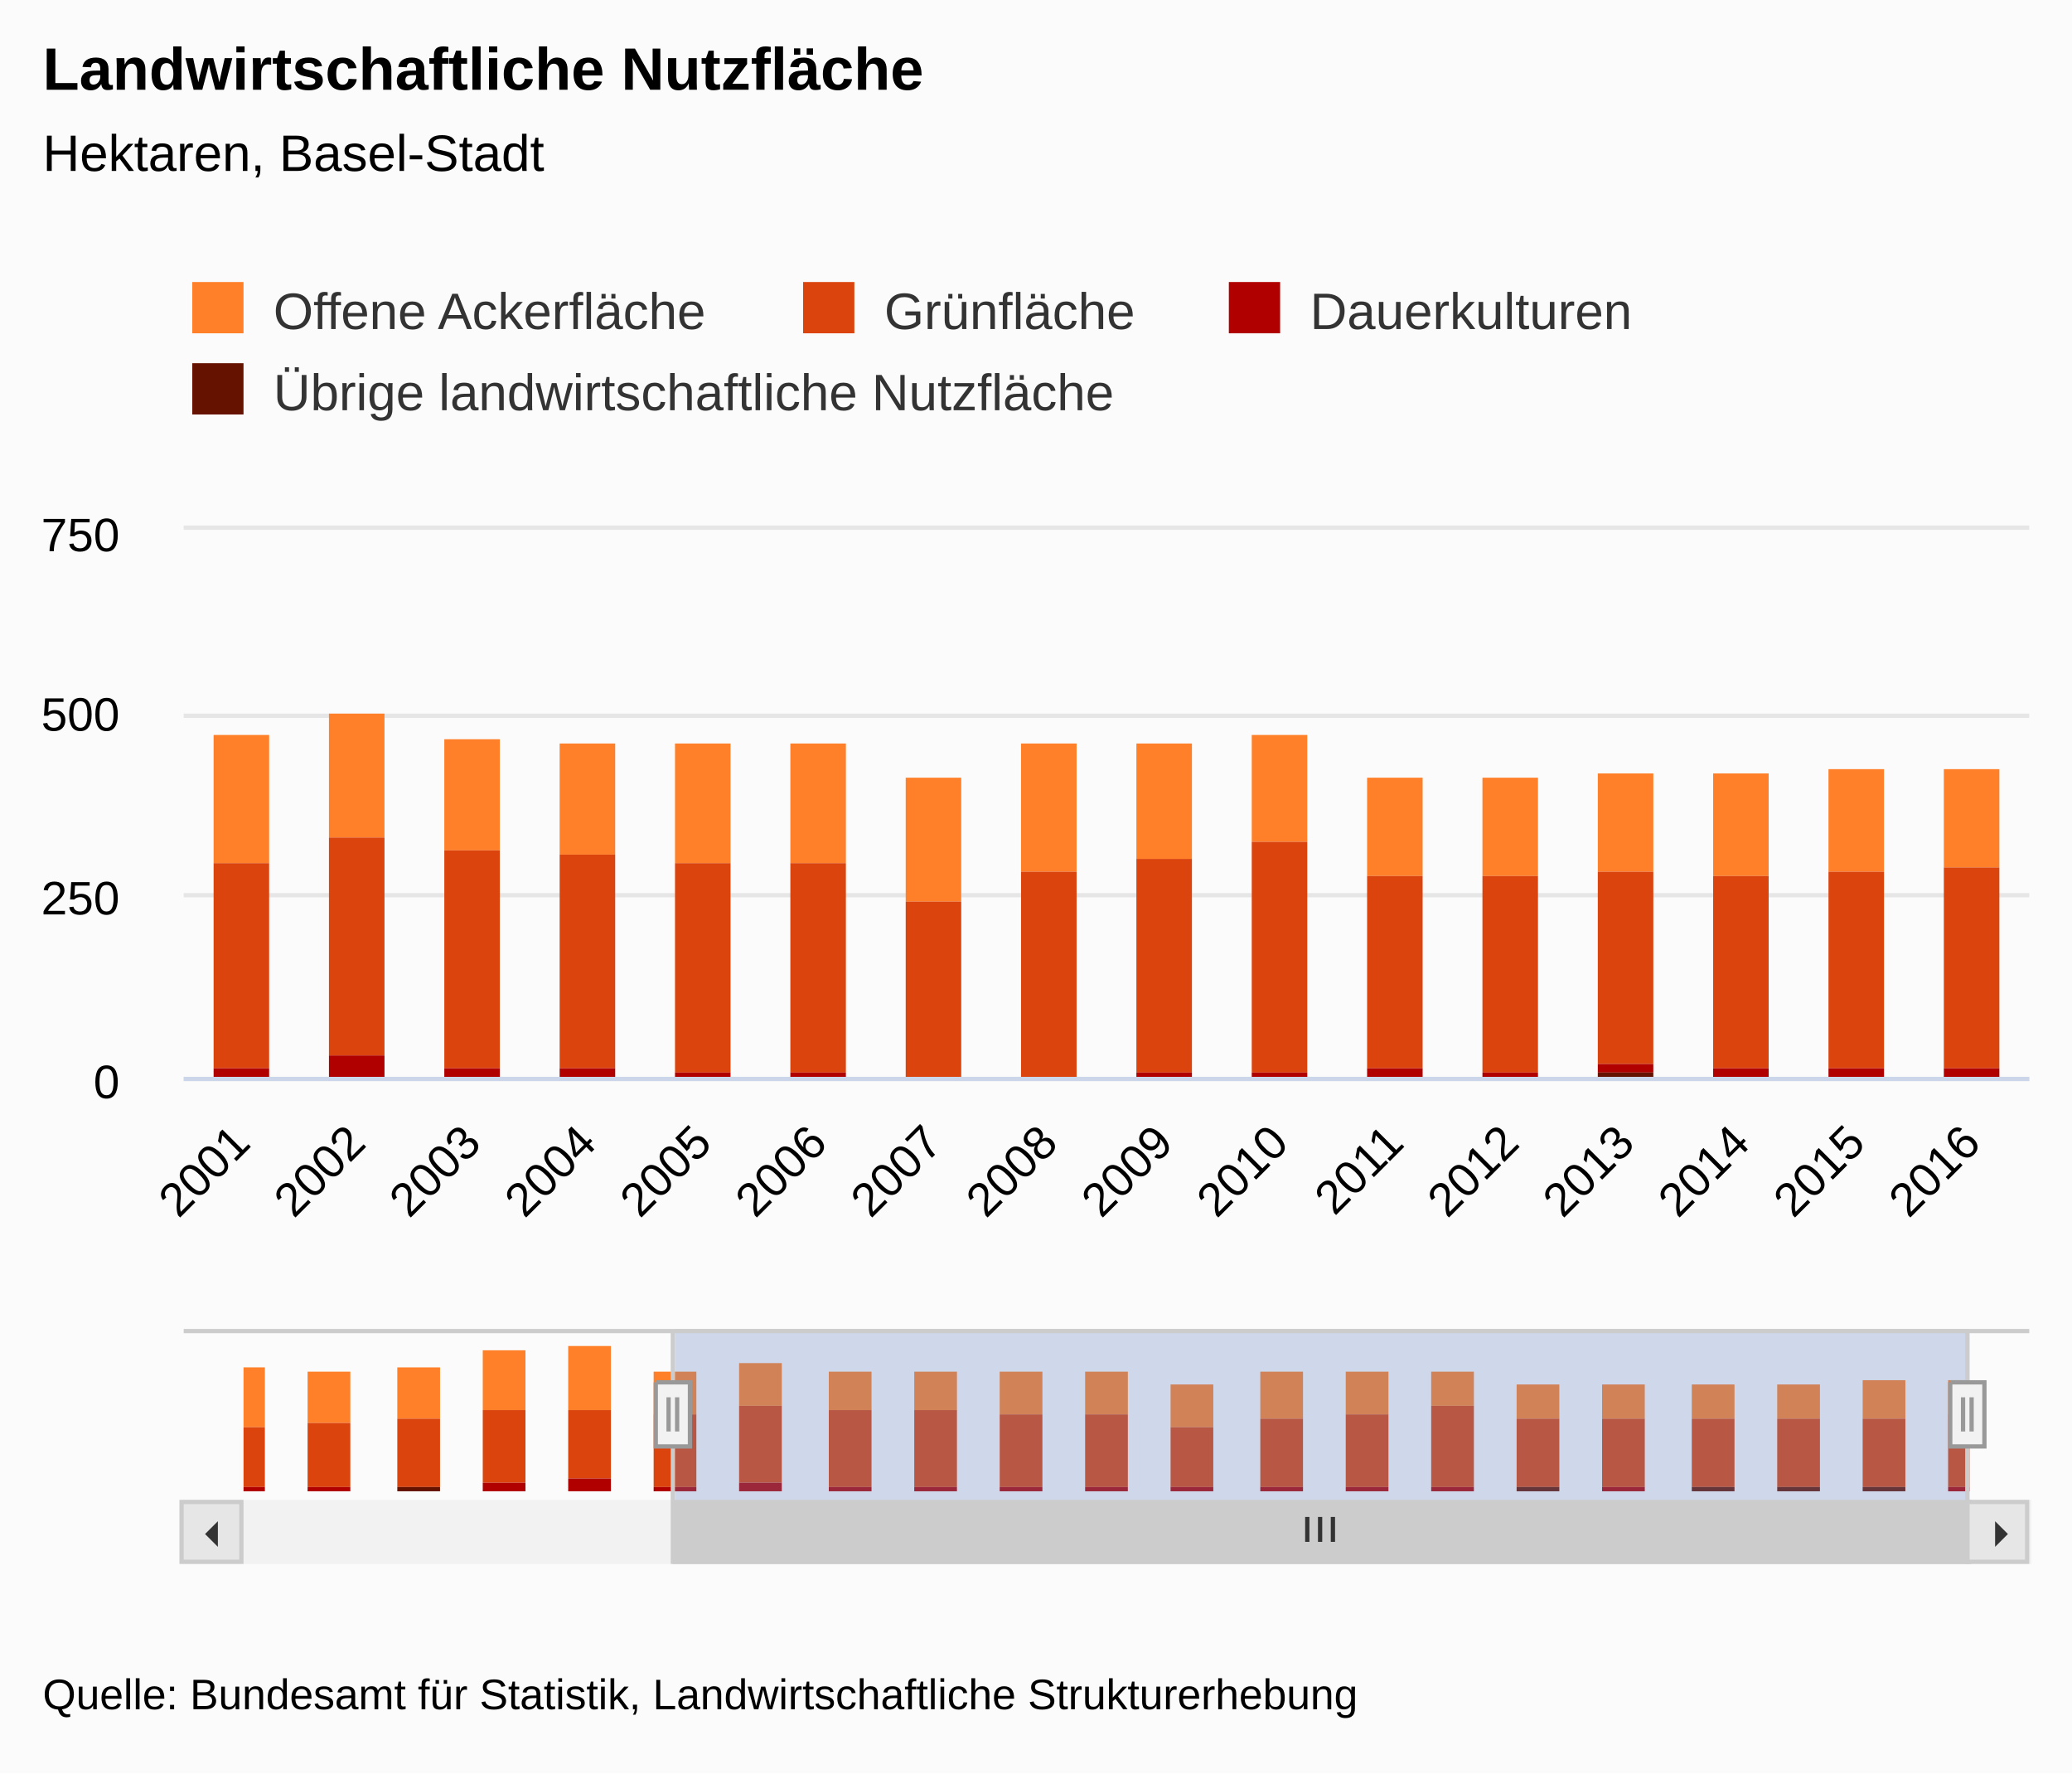
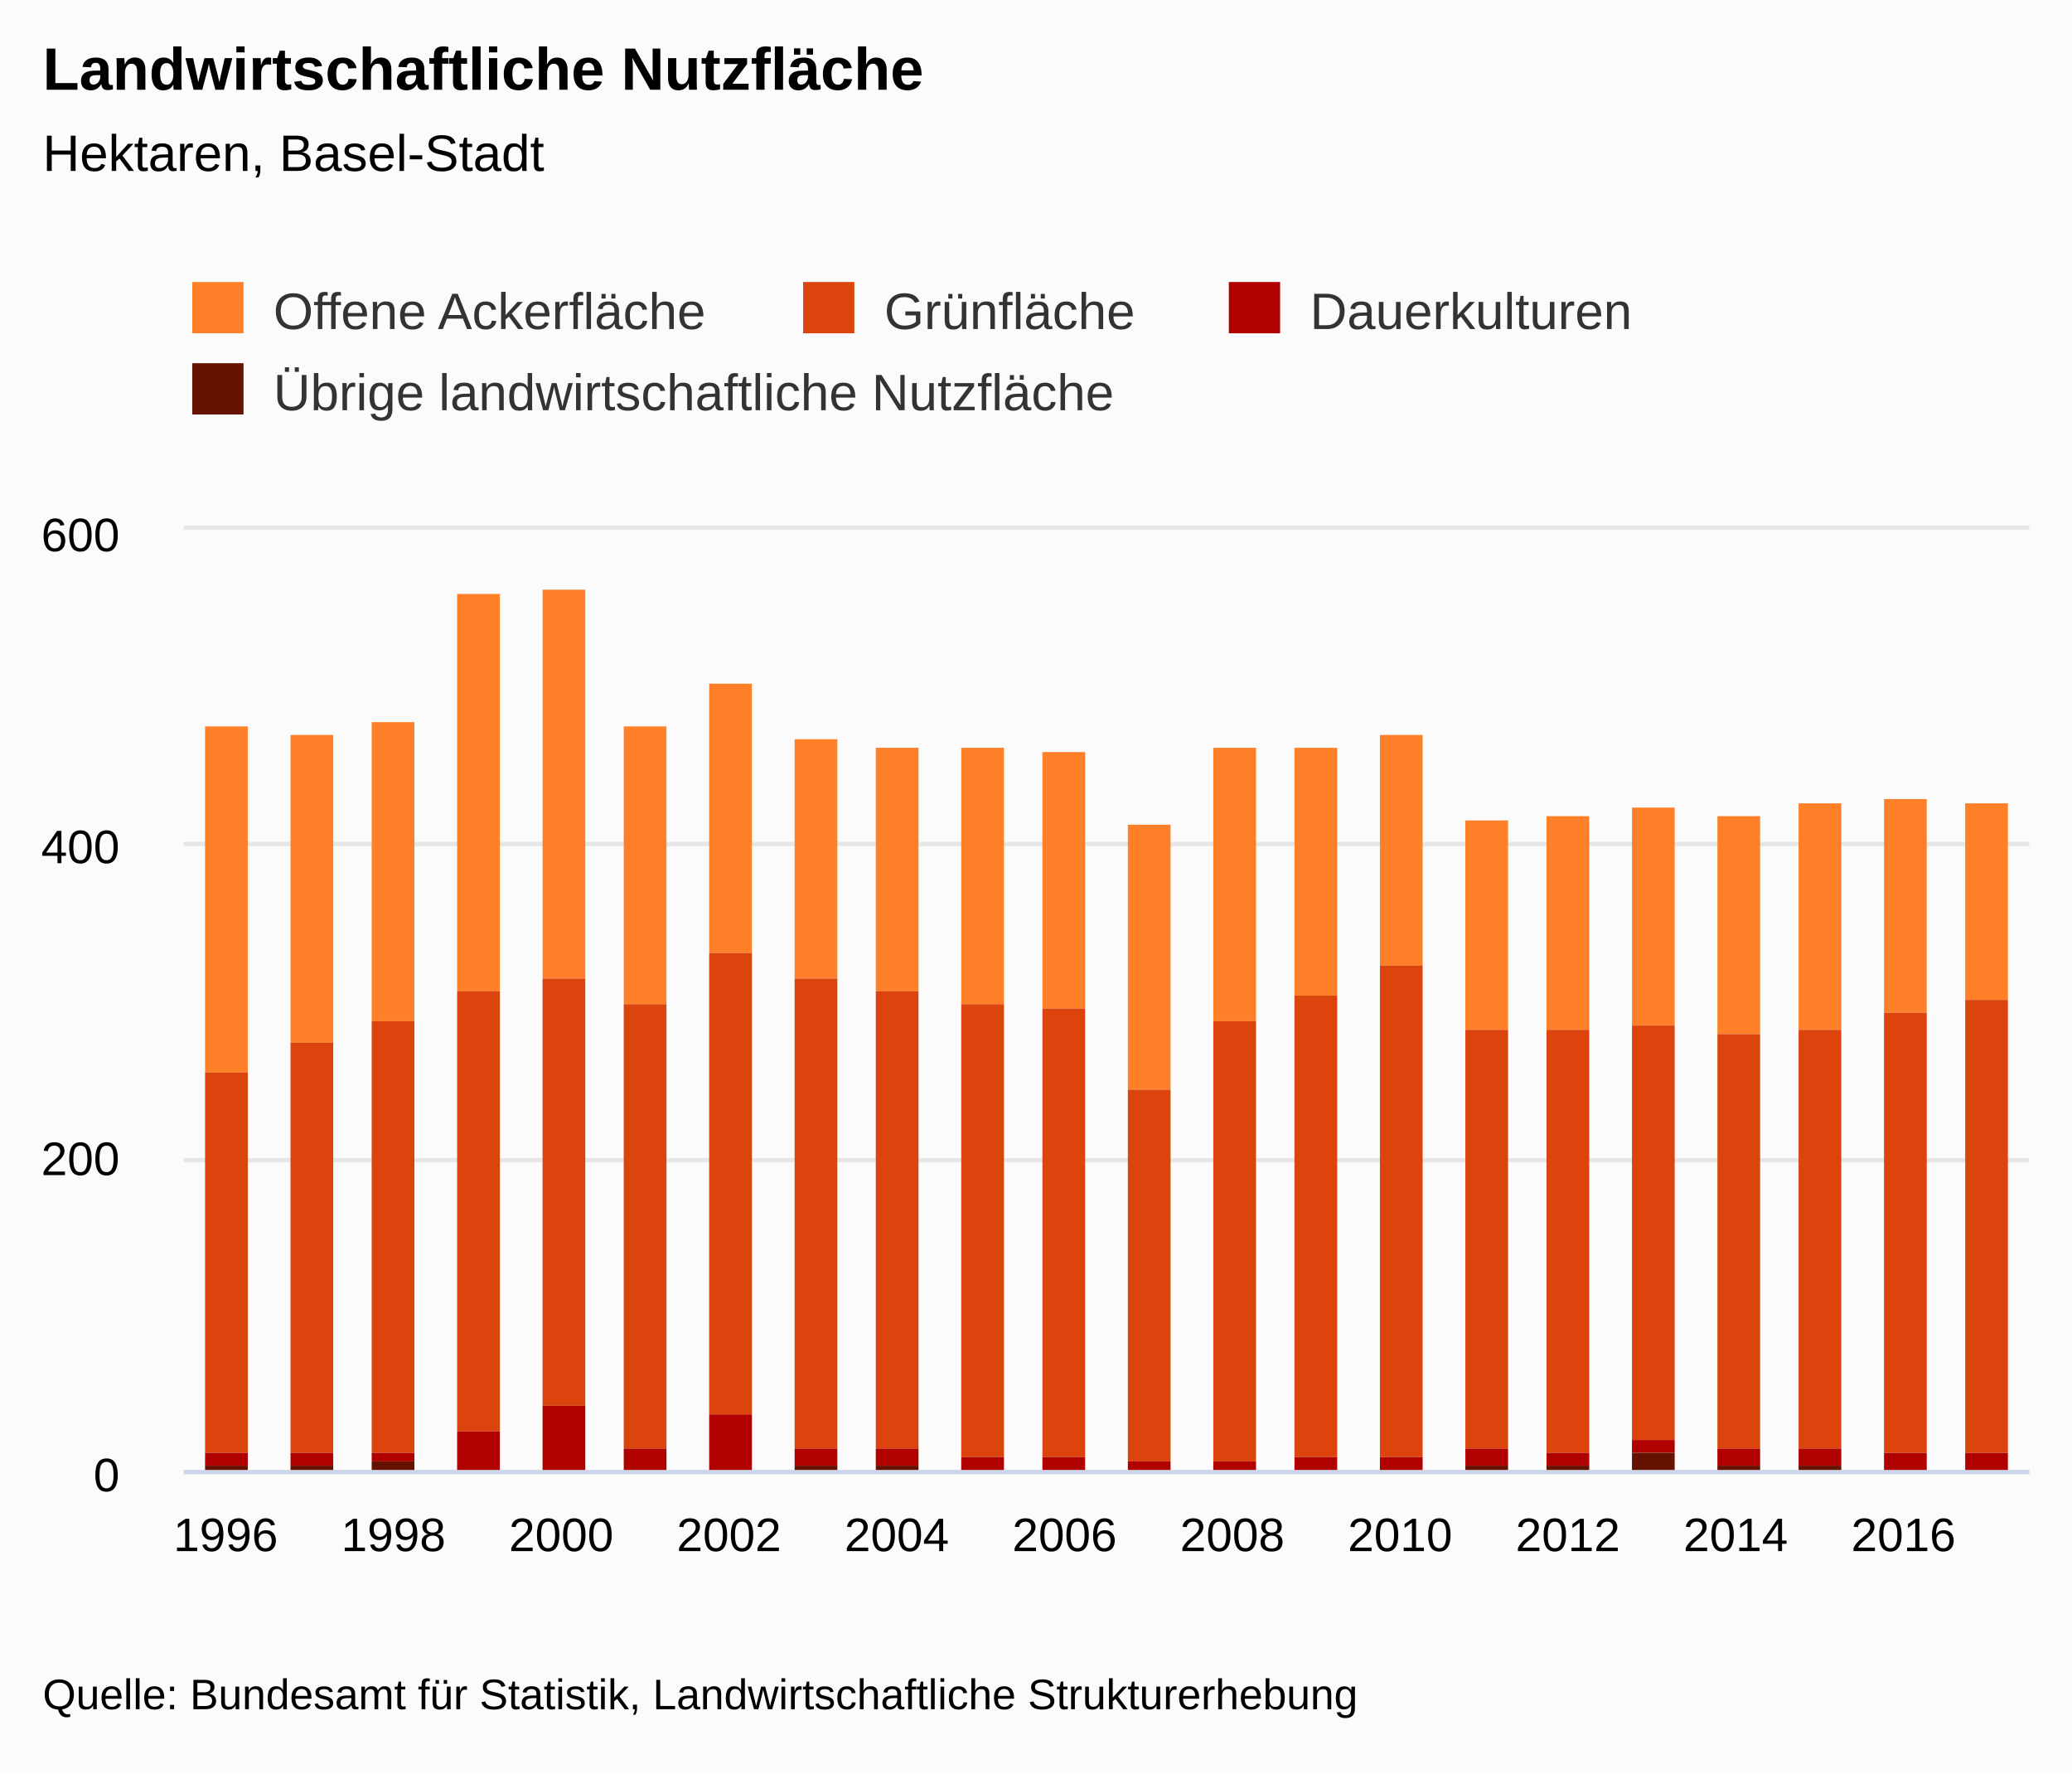
<svg xmlns="http://www.w3.org/2000/svg" version="1.1" class="highcharts-root" style="font-family:&quot;Lucida Grande&quot;, &quot;Lucida Sans Unicode&quot;, Arial, Helvetica, sans-serif;font-size:12px;" viewBox="0 0 485 415">
  <defs>
-     <clipPath id="highcharts-36ginld-10">
-       <rect x="0" y="0" width="432" height="128" fill="none" />
+     <clipPath id="highcharts-g1fk62i-7">
+       <rect x="0" y="0" width="432" height="220" fill="none" />
    </clipPath>
-     <clipPath id="highcharts-36ginld-11">
-       <rect x="0" y="0" width="432" height="128" fill="none" />
-     </clipPath>
-     <clipPath id="highcharts-36ginld-12">
-       <rect x="0" y="0" width="404" height="40" fill="none" />
+     <clipPath id="highcharts-g1fk62i-8">
+       <rect x="0" y="0" width="432" height="220" fill="none" />
    </clipPath>
  </defs>
  <rect fill="#fbfbfb" class="highcharts-background" x="0" y="0" width="485" height="415" rx="0" ry="0" />
-   <rect fill="none" class="highcharts-plot-background" x="43" y="124" width="432" height="128" />
+   <rect fill="none" class="highcharts-plot-background" x="43" y="124" width="432" height="220" />
  <g class="highcharts-label" style="cursor:pointer;" transform="translate(10,451)">
    <text x="0" data-z-index="1" y="0">
      <tspan>&gt; Indikator-Details</tspan>
    </text>
  </g>
  <g class="highcharts-label" style="cursor:pointer;" transform="translate(10,451)">
    <text x="0" data-z-index="1" y="0">
      <tspan>&gt; Indikator-Details</tspan>
    </text>
  </g>
  <g class="highcharts-pane-group" data-z-index="0" />
  <g class="highcharts-grid highcharts-xaxis-grid " data-z-index="1">
-     <path fill="none" data-z-index="1" class="highcharts-grid-line" d="M 69.5 124 L 69.5 252" opacity="1" />
-     <path fill="none" data-z-index="1" class="highcharts-grid-line" d="M 96.5 124 L 96.5 252" opacity="1" />
-     <path fill="none" data-z-index="1" class="highcharts-grid-line" d="M 123.5 124 L 123.5 252" opacity="1" />
-     <path fill="none" data-z-index="1" class="highcharts-grid-line" d="M 150.5 124 L 150.5 252" opacity="1" />
-     <path fill="none" data-z-index="1" class="highcharts-grid-line" d="M 177.5 124 L 177.5 252" opacity="1" />
-     <path fill="none" data-z-index="1" class="highcharts-grid-line" d="M 204.5 124 L 204.5 252" opacity="1" />
-     <path fill="none" data-z-index="1" class="highcharts-grid-line" d="M 231.5 124 L 231.5 252" opacity="1" />
-     <path fill="none" data-z-index="1" class="highcharts-grid-line" d="M 258.5 124 L 258.5 252" opacity="1" />
-     <path fill="none" data-z-index="1" class="highcharts-grid-line" d="M 285.5 124 L 285.5 252" opacity="1" />
-     <path fill="none" data-z-index="1" class="highcharts-grid-line" d="M 312.5 124 L 312.5 252" opacity="1" />
-     <path fill="none" data-z-index="1" class="highcharts-grid-line" d="M 339.5 124 L 339.5 252" opacity="1" />
-     <path fill="none" data-z-index="1" class="highcharts-grid-line" d="M 366.5 124 L 366.5 252" opacity="1" />
-     <path fill="none" data-z-index="1" class="highcharts-grid-line" d="M 393.5 124 L 393.5 252" opacity="1" />
-     <path fill="none" data-z-index="1" class="highcharts-grid-line" d="M 420.5 124 L 420.5 252" opacity="1" />
-     <path fill="none" data-z-index="1" class="highcharts-grid-line" d="M 447.5 124 L 447.5 252" opacity="1" />
-     <path fill="none" data-z-index="1" class="highcharts-grid-line" d="M 474.5 124 L 474.5 252" opacity="1" />
-   </g>
-   <g class="highcharts-grid highcharts-xaxis-grid highcharts-navigator-xaxis" data-z-index="1">
-     <path fill="none" data-z-index="1" class="highcharts-grid-line" d="M 56.5 311 L 56.5 351" opacity="1" />
-     <path fill="none" data-z-index="1" class="highcharts-grid-line" d="M 258.5 311 L 258.5 351" opacity="1" />
-     <path fill="none" data-z-index="1" class="highcharts-grid-line" d="M 460.5 311 L 460.5 351" opacity="1" />
+     <path fill="none" data-z-index="1" class="highcharts-grid-line" d="M 52.5 124 L 52.5 344" opacity="1" />
+     <path fill="none" data-z-index="1" class="highcharts-grid-line" d="M 91.5 124 L 91.5 344" opacity="1" />
+     <path fill="none" data-z-index="1" class="highcharts-grid-line" d="M 130.5 124 L 130.5 344" opacity="1" />
+     <path fill="none" data-z-index="1" class="highcharts-grid-line" d="M 170.5 124 L 170.5 344" opacity="1" />
+     <path fill="none" data-z-index="1" class="highcharts-grid-line" d="M 209.5 124 L 209.5 344" opacity="1" />
+     <path fill="none" data-z-index="1" class="highcharts-grid-line" d="M 248.5 124 L 248.5 344" opacity="1" />
+     <path fill="none" data-z-index="1" class="highcharts-grid-line" d="M 287.5 124 L 287.5 344" opacity="1" />
+     <path fill="none" data-z-index="1" class="highcharts-grid-line" d="M 327.5 124 L 327.5 344" opacity="1" />
+     <path fill="none" data-z-index="1" class="highcharts-grid-line" d="M 366.5 124 L 366.5 344" opacity="1" />
+     <path fill="none" data-z-index="1" class="highcharts-grid-line" d="M 405.5 124 L 405.5 344" opacity="1" />
+     <path fill="none" data-z-index="1" class="highcharts-grid-line" d="M 445.5 124 L 445.5 344" opacity="1" />
  </g>
  <g class="highcharts-grid highcharts-yaxis-grid " data-z-index="1">
-     <path fill="none" stroke="#e6e6e6" stroke-width="1" data-z-index="1" class="highcharts-grid-line" d="M 43 252.5 L 475 252.5" opacity="1" />
-     <path fill="none" stroke="#e6e6e6" stroke-width="1" data-z-index="1" class="highcharts-grid-line" d="M 43 209.5 L 475 209.5" opacity="1" />
-     <path fill="none" stroke="#e6e6e6" stroke-width="1" data-z-index="1" class="highcharts-grid-line" d="M 43 167.5 L 475 167.5" opacity="1" />
+     <path fill="none" stroke="#e6e6e6" stroke-width="1" data-z-index="1" class="highcharts-grid-line" d="M 43 344.5 L 475 344.5" opacity="1" />
+     <path fill="none" stroke="#e6e6e6" stroke-width="1" data-z-index="1" class="highcharts-grid-line" d="M 43 271.5 L 475 271.5" opacity="1" />
+     <path fill="none" stroke="#e6e6e6" stroke-width="1" data-z-index="1" class="highcharts-grid-line" d="M 43 197.5 L 475 197.5" opacity="1" />
    <path fill="none" stroke="#e6e6e6" stroke-width="1" data-z-index="1" class="highcharts-grid-line" d="M 43 123.5 L 475 123.5" opacity="1" />
  </g>
  <g class="highcharts-grid highcharts-yaxis-grid " data-z-index="1" />
-   <g class="highcharts-grid highcharts-yaxis-grid highcharts-navigator-yaxis" data-z-index="1">
-     <path fill="none" data-z-index="1" class="highcharts-grid-line" d="M 57 348.5 L 461 348.5" opacity="1" />
-     <path fill="none" data-z-index="1" class="highcharts-grid-line" d="M 57 318.5 L 461 318.5" opacity="1" />
-   </g>
-   <rect fill="none" class="highcharts-plot-border" data-z-index="1" x="43" y="124" width="432" height="128" />
+   <rect fill="none" class="highcharts-plot-border" data-z-index="1" x="43" y="124" width="432" height="220" />
  <g class="highcharts-axis highcharts-xaxis " data-z-index="2">
-     <path fill="none" class="highcharts-axis-line" stroke="#ccd6eb" stroke-width="1" data-z-index="7" d="M 43 252.5 L 475 252.5" />
-   </g>
-   <g class="highcharts-axis highcharts-xaxis highcharts-navigator-xaxis" data-z-index="2">
-     <path fill="none" class="highcharts-axis-line" data-z-index="7" d="M 57 351 L 461 351" />
+     <path fill="none" class="highcharts-axis-line" stroke="#ccd6eb" stroke-width="1" data-z-index="7" d="M 43 344.5 L 475 344.5" />
  </g>
  <g class="highcharts-axis highcharts-yaxis " data-z-index="2">
-     <path fill="none" class="highcharts-axis-line" data-z-index="7" d="M 43 124 L 43 252" />
+     <path fill="none" class="highcharts-axis-line" data-z-index="7" d="M 43 124 L 43 344" />
  </g>
  <g class="highcharts-axis highcharts-yaxis " data-z-index="2">
-     <path fill="none" class="highcharts-axis-line" data-z-index="7" d="M 475 124 L 475 252" />
-   </g>
-   <g class="highcharts-axis highcharts-yaxis highcharts-navigator-yaxis" data-z-index="2">
-     <path fill="none" class="highcharts-axis-line" data-z-index="7" d="M 43 311 L 43 351" />
-   </g>
-   <g class="highcharts-scrollbar" data-z-index="3" transform="translate(43,352)">
-     <rect fill="#f2f2f2" class="highcharts-scrollbar-track" x="0" rx="0" ry="0" height="14" width="432" stroke="#f2f2f2" stroke-width="1" y="-0.5" />
-     <g transform="translate(115,-0.5)">
-       <rect fill="#cccccc" class="highcharts-scrollbar-thumb" height="14" width="303" rx="0" ry="0" stroke="#cccccc" stroke-width="1" />
-       <path fill="none" d="M -3 3.5 L -3 9.333 M 0 3.5 L 0 9.333 M 3 3.5 L 3 9.333" class="highcharts-scrollbar-rifles" stroke="#333333" stroke-width="1" transform="translate(151,0)" />
-     </g>
-     <g>
-       <rect fill="#e6e6e6" class="highcharts-scrollbar-button" stroke="#cccccc" stroke-width="1" x="-0.5" y="-0.5" width="14" height="14" rx="0" ry="0" />
-       <path fill="#333333" d="M 8 4 L 8 10 L 5 7" class="highcharts-scrollbar-arrow" />
-     </g>
-     <g transform="translate(418,0)">
-       <rect fill="#e6e6e6" class="highcharts-scrollbar-button" stroke="#cccccc" stroke-width="1" x="-0.5" y="-0.5" width="14" height="14" rx="0" ry="0" />
-       <path fill="#333333" d="M 6 4 L 6 10 L 9 7" class="highcharts-scrollbar-arrow" />
-     </g>
+     <path fill="none" class="highcharts-axis-line" data-z-index="7" d="M 475 124 L 475 344" />
  </g>
  <g class="highcharts-series-group" data-z-index="3">
-     <g data-z-index="0.1" class="highcharts-series highcharts-series-0 highcharts-column-series " transform="translate(43,124) scale(1 1)" clip-path="url(#highcharts-36ginld-11)">
-       <rect x="-128" y="48" width="13" height="37" fill="#FF8028" class="highcharts-point" />
-       <rect x="-101" y="49" width="13" height="33" fill="#FF8028" class="highcharts-point" />
-       <rect x="-74" y="47" width="13" height="32" fill="#FF8028" class="highcharts-point" />
-       <rect x="-47" y="33" width="13" height="43" fill="#FF8028" class="highcharts-point" />
-       <rect x="-20" y="33" width="13" height="42" fill="#FF8028" class="highcharts-point" />
-       <rect x="7" y="48" width="13" height="30" fill="#FF8028" class="highcharts-point" />
-       <rect x="34" y="43" width="13" height="29" fill="#FF8028" class="highcharts-point" />
-       <rect x="61" y="49" width="13" height="26" fill="#FF8028" class="highcharts-point" />
-       <rect x="88" y="50" width="13" height="26" fill="#FF8028" class="highcharts-point" />
-       <rect x="115" y="50" width="13" height="28" fill="#FF8028" class="highcharts-point" />
-       <rect x="142" y="50" width="13" height="28" fill="#FF8028" class="highcharts-point" />
-       <rect x="169" y="58" width="13" height="29" fill="#FF8028" class="highcharts-point" />
-       <rect x="196" y="50" width="13" height="30" fill="#FF8028" class="highcharts-point" />
-       <rect x="223" y="50" width="13" height="27" fill="#FF8028" class="highcharts-point" />
-       <rect x="250" y="48" width="13" height="25" fill="#FF8028" class="highcharts-point" />
-       <rect x="277" y="58" width="13" height="23" fill="#FF8028" class="highcharts-point" />
-       <rect x="304" y="58" width="13" height="23" fill="#FF8028" class="highcharts-point" />
-       <rect x="331" y="57" width="13" height="23" fill="#FF8028" class="highcharts-point" />
-       <rect x="358" y="57" width="13" height="24" fill="#FF8028" class="highcharts-point" />
-       <rect x="385" y="56" width="13" height="24" fill="#FF8028" class="highcharts-point" />
-       <rect x="412" y="56" width="13" height="23" fill="#FF8028" class="highcharts-point" />
+     <g data-z-index="0.1" class="highcharts-series highcharts-series-0 highcharts-column-series " transform="translate(43,124) scale(1 1)" clip-path="url(#highcharts-g1fk62i-8)">
+       <rect x="5" y="46" width="10" height="81" fill="#FF8028" class="highcharts-point" />
+       <rect x="25" y="48" width="10" height="72" fill="#FF8028" class="highcharts-point" />
+       <rect x="44" y="45" width="10" height="70" fill="#FF8028" class="highcharts-point" />
+       <rect x="64" y="15" width="10" height="93" fill="#FF8028" class="highcharts-point" />
+       <rect x="84" y="14" width="10" height="91" fill="#FF8028" class="highcharts-point" />
+       <rect x="103" y="46" width="10" height="65" fill="#FF8028" class="highcharts-point" />
+       <rect x="123" y="36" width="10" height="63" fill="#FF8028" class="highcharts-point" />
+       <rect x="143" y="49" width="10" height="56" fill="#FF8028" class="highcharts-point" />
+       <rect x="162" y="51" width="10" height="57" fill="#FF8028" class="highcharts-point" />
+       <rect x="182" y="51" width="10" height="60" fill="#FF8028" class="highcharts-point" />
+       <rect x="201" y="52" width="10" height="60" fill="#FF8028" class="highcharts-point" />
+       <rect x="221" y="69" width="10" height="62" fill="#FF8028" class="highcharts-point" />
+       <rect x="241" y="51" width="10" height="64" fill="#FF8028" class="highcharts-point" />
+       <rect x="260" y="51" width="10" height="58" fill="#FF8028" class="highcharts-point" />
+       <rect x="280" y="48" width="10" height="54" fill="#FF8028" class="highcharts-point" />
+       <rect x="300" y="68" width="10" height="49" fill="#FF8028" class="highcharts-point" />
+       <rect x="319" y="67" width="10" height="50" fill="#FF8028" class="highcharts-point" />
+       <rect x="339" y="65" width="10" height="51" fill="#FF8028" class="highcharts-point" />
+       <rect x="359" y="67" width="10" height="51" fill="#FF8028" class="highcharts-point" />
+       <rect x="378" y="64" width="10" height="53" fill="#FF8028" class="highcharts-point" />
+       <rect x="398" y="63" width="10" height="50" fill="#FF8028" class="highcharts-point" />
+       <rect x="417" y="64" width="10" height="46" fill="#FF8028" class="highcharts-point" />
    </g>
    <g data-z-index="0.1" class="highcharts-markers highcharts-series-0 highcharts-column-series " transform="translate(43,124) scale(1 1)" clip-path="none" />
-     <g data-z-index="0.1" class="highcharts-series highcharts-series-1 highcharts-column-series " transform="translate(43,124) scale(1 1)" clip-path="url(#highcharts-36ginld-11)">
-       <rect x="-128" y="85" width="13" height="42" fill="#DC440E" class="highcharts-point" />
-       <rect x="-101" y="82" width="13" height="45" fill="#DC440E" class="highcharts-point" />
-       <rect x="-74" y="79" width="13" height="48" fill="#DC440E" class="highcharts-point" />
-       <rect x="-47" y="76" width="13" height="48" fill="#DC440E" class="highcharts-point" />
-       <rect x="-20" y="75" width="13" height="47" fill="#DC440E" class="highcharts-point" />
-       <rect x="7" y="78" width="13" height="48" fill="#DC440E" class="highcharts-point" />
-       <rect x="34" y="72" width="13" height="51" fill="#DC440E" class="highcharts-point" />
-       <rect x="61" y="75" width="13" height="51" fill="#DC440E" class="highcharts-point" />
-       <rect x="88" y="76" width="13" height="50" fill="#DC440E" class="highcharts-point" />
-       <rect x="115" y="78" width="13" height="49" fill="#DC440E" class="highcharts-point" />
-       <rect x="142" y="78" width="13" height="49" fill="#DC440E" class="highcharts-point" />
-       <rect x="169" y="87" width="13" height="41" fill="#DC440E" class="highcharts-point" />
-       <rect x="196" y="80" width="13" height="48" fill="#DC440E" class="highcharts-point" />
-       <rect x="223" y="77" width="13" height="50" fill="#DC440E" class="highcharts-point" />
-       <rect x="250" y="73" width="13" height="54" fill="#DC440E" class="highcharts-point" />
-       <rect x="277" y="81" width="13" height="45" fill="#DC440E" class="highcharts-point" />
-       <rect x="304" y="81" width="13" height="46" fill="#DC440E" class="highcharts-point" />
-       <rect x="331" y="80" width="13" height="45" fill="#DC440E" class="highcharts-point" />
-       <rect x="358" y="81" width="13" height="45" fill="#DC440E" class="highcharts-point" />
-       <rect x="385" y="80" width="13" height="46" fill="#DC440E" class="highcharts-point" />
-       <rect x="412" y="79" width="13" height="47" fill="#DC440E" class="highcharts-point" />
+     <g data-z-index="0.1" class="highcharts-series highcharts-series-1 highcharts-column-series " transform="translate(43,124) scale(1 1)" clip-path="url(#highcharts-g1fk62i-8)">
+       <rect x="5" y="127" width="10" height="89" fill="#DC440E" class="highcharts-point" />
+       <rect x="25" y="120" width="10" height="96" fill="#DC440E" class="highcharts-point" />
+       <rect x="44" y="115" width="10" height="101" fill="#DC440E" class="highcharts-point" />
+       <rect x="64" y="108" width="10" height="103" fill="#DC440E" class="highcharts-point" />
+       <rect x="84" y="105" width="10" height="100" fill="#DC440E" class="highcharts-point" />
+       <rect x="103" y="111" width="10" height="104" fill="#DC440E" class="highcharts-point" />
+       <rect x="123" y="99" width="10" height="108" fill="#DC440E" class="highcharts-point" />
+       <rect x="143" y="105" width="10" height="110" fill="#DC440E" class="highcharts-point" />
+       <rect x="162" y="108" width="10" height="107" fill="#DC440E" class="highcharts-point" />
+       <rect x="182" y="111" width="10" height="106" fill="#DC440E" class="highcharts-point" />
+       <rect x="201" y="112" width="10" height="105" fill="#DC440E" class="highcharts-point" />
+       <rect x="221" y="131" width="10" height="87" fill="#DC440E" class="highcharts-point" />
+       <rect x="241" y="115" width="10" height="103" fill="#DC440E" class="highcharts-point" />
+       <rect x="260" y="109" width="10" height="108" fill="#DC440E" class="highcharts-point" />
+       <rect x="280" y="102" width="10" height="115" fill="#DC440E" class="highcharts-point" />
+       <rect x="300" y="117" width="10" height="98" fill="#DC440E" class="highcharts-point" />
+       <rect x="319" y="117" width="10" height="99" fill="#DC440E" class="highcharts-point" />
+       <rect x="339" y="116" width="10" height="97" fill="#DC440E" class="highcharts-point" />
+       <rect x="359" y="118" width="10" height="97" fill="#DC440E" class="highcharts-point" />
+       <rect x="378" y="117" width="10" height="98" fill="#DC440E" class="highcharts-point" />
+       <rect x="398" y="113" width="10" height="103" fill="#DC440E" class="highcharts-point" />
+       <rect x="417" y="110" width="10" height="106" fill="#DC440E" class="highcharts-point" />
    </g>
    <g data-z-index="0.1" class="highcharts-markers highcharts-series-1 highcharts-column-series " transform="translate(43,124) scale(1 1)" clip-path="none" />
-     <g data-z-index="0.1" class="highcharts-series highcharts-series-2 highcharts-column-series " transform="translate(43,124) scale(1 1)" clip-path="url(#highcharts-36ginld-11)">
-       <rect x="-128" y="127" width="13" height="1" fill="#B00000" class="highcharts-point" />
-       <rect x="-101" y="127" width="13" height="1" fill="#B00000" class="highcharts-point" />
-       <rect x="-74" y="127" width="13" height="1" fill="#B00000" class="highcharts-point" />
-       <rect x="-47" y="124" width="13" height="4" fill="#B00000" class="highcharts-point" />
-       <rect x="-20" y="122" width="13" height="6" fill="#B00000" class="highcharts-point" />
-       <rect x="7" y="126" width="13" height="3" fill="#B00000" class="highcharts-point" />
-       <rect x="34" y="123" width="13" height="6" fill="#B00000" class="highcharts-point" />
-       <rect x="61" y="126" width="13" height="2" fill="#B00000" class="highcharts-point" />
-       <rect x="88" y="126" width="13" height="2" fill="#B00000" class="highcharts-point" />
-       <rect x="115" y="127" width="13" height="2" fill="#B00000" class="highcharts-point" />
-       <rect x="142" y="127" width="13" height="2" fill="#B00000" class="highcharts-point" />
-       <rect x="169" y="128" width="13" height="1" fill="#B00000" class="highcharts-point" />
-       <rect x="196" y="128" width="13" height="1" fill="#B00000" class="highcharts-point" />
-       <rect x="223" y="127" width="13" height="2" fill="#B00000" class="highcharts-point" />
-       <rect x="250" y="127" width="13" height="1" fill="#B00000" class="highcharts-point" />
-       <rect x="277" y="126" width="13" height="2" fill="#B00000" class="highcharts-point" />
-       <rect x="304" y="127" width="13" height="1" fill="#B00000" class="highcharts-point" />
-       <rect x="331" y="125" width="13" height="2" fill="#B00000" class="highcharts-point" />
-       <rect x="358" y="126" width="13" height="2" fill="#B00000" class="highcharts-point" />
-       <rect x="385" y="126" width="13" height="2" fill="#B00000" class="highcharts-point" />
-       <rect x="412" y="126" width="13" height="2" fill="#B00000" class="highcharts-point" />
+     <g data-z-index="0.1" class="highcharts-series highcharts-series-2 highcharts-column-series " transform="translate(43,124) scale(1 1)" clip-path="url(#highcharts-g1fk62i-8)">
+       <rect x="5" y="216" width="10" height="3" fill="#B00000" class="highcharts-point" />
+       <rect x="25" y="216" width="10" height="3" fill="#B00000" class="highcharts-point" />
+       <rect x="44" y="216" width="10" height="2" fill="#B00000" class="highcharts-point" />
+       <rect x="64" y="211" width="10" height="9" fill="#B00000" class="highcharts-point" />
+       <rect x="84" y="205" width="10" height="15" fill="#B00000" class="highcharts-point" />
+       <rect x="103" y="215" width="10" height="5" fill="#B00000" class="highcharts-point" />
+       <rect x="123" y="207" width="10" height="13" fill="#B00000" class="highcharts-point" />
+       <rect x="143" y="215" width="10" height="4" fill="#B00000" class="highcharts-point" />
+       <rect x="162" y="215" width="10" height="4" fill="#B00000" class="highcharts-point" />
+       <rect x="182" y="217" width="10" height="3" fill="#B00000" class="highcharts-point" />
+       <rect x="201" y="217" width="10" height="3" fill="#B00000" class="highcharts-point" />
+       <rect x="221" y="218" width="10" height="2" fill="#B00000" class="highcharts-point" />
+       <rect x="241" y="218" width="10" height="2" fill="#B00000" class="highcharts-point" />
+       <rect x="260" y="217" width="10" height="3" fill="#B00000" class="highcharts-point" />
+       <rect x="280" y="217" width="10" height="3" fill="#B00000" class="highcharts-point" />
+       <rect x="300" y="215" width="10" height="4" fill="#B00000" class="highcharts-point" />
+       <rect x="319" y="216" width="10" height="3" fill="#B00000" class="highcharts-point" />
+       <rect x="339" y="213" width="10" height="3" fill="#B00000" class="highcharts-point" />
+       <rect x="359" y="215" width="10" height="4" fill="#B00000" class="highcharts-point" />
+       <rect x="378" y="215" width="10" height="4" fill="#B00000" class="highcharts-point" />
+       <rect x="398" y="216" width="10" height="4" fill="#B00000" class="highcharts-point" />
+       <rect x="417" y="216" width="10" height="4" fill="#B00000" class="highcharts-point" />
    </g>
    <g data-z-index="0.1" class="highcharts-markers highcharts-series-2 highcharts-column-series " transform="translate(43,124) scale(1 1)" clip-path="none" />
-     <g data-z-index="0.1" class="highcharts-series highcharts-series-3 highcharts-column-series " transform="translate(43,124) scale(1 1)" clip-path="url(#highcharts-36ginld-11)">
-       <rect x="-128" y="128" width="13" height="1" fill="#661200" class="highcharts-point" />
-       <rect x="-101" y="128" width="13" height="1" fill="#661200" class="highcharts-point" />
-       <rect x="-74" y="128" width="13" height="1" fill="#661200" class="highcharts-point" />
-       <rect x="-47" y="128" width="13" height="1" fill="#661200" class="highcharts-point" />
-       <rect x="-20" y="128" width="13" height="1" fill="#661200" class="highcharts-point" />
-       <rect x="7" y="129" width="13" height="0" fill="#661200" class="highcharts-point" />
-       <rect x="34" y="129" width="13" height="0" fill="#661200" class="highcharts-point" />
-       <rect x="61" y="128" width="13" height="1" fill="#661200" class="highcharts-point" />
-       <rect x="88" y="128" width="13" height="1" fill="#661200" class="highcharts-point" />
-       <rect x="115" y="129" width="13" height="0" fill="#661200" class="highcharts-point" />
-       <rect x="142" y="129" width="13" height="0" fill="#661200" class="highcharts-point" />
-       <rect x="169" y="129" width="13" height="0" fill="#661200" class="highcharts-point" />
-       <rect x="196" y="129" width="13" height="0" fill="#661200" class="highcharts-point" />
-       <rect x="223" y="129" width="13" height="0" fill="#661200" class="highcharts-point" />
-       <rect x="250" y="128" width="13" height="1" fill="#661200" class="highcharts-point" />
-       <rect x="277" y="128" width="13" height="1" fill="#661200" class="highcharts-point" />
-       <rect x="304" y="128" width="13" height="1" fill="#661200" class="highcharts-point" />
-       <rect x="331" y="127" width="13" height="2" fill="#661200" class="highcharts-point" />
-       <rect x="358" y="128" width="13" height="1" fill="#661200" class="highcharts-point" />
-       <rect x="385" y="128" width="13" height="1" fill="#661200" class="highcharts-point" />
-       <rect x="412" y="128" width="13" height="1" fill="#661200" class="highcharts-point" />
+     <g data-z-index="0.1" class="highcharts-series highcharts-series-3 highcharts-column-series " transform="translate(43,124) scale(1 1)" clip-path="url(#highcharts-g1fk62i-8)">
+       <rect x="5" y="219" width="10" height="2" fill="#661200" class="highcharts-point" />
+       <rect x="25" y="219" width="10" height="2" fill="#661200" class="highcharts-point" />
+       <rect x="44" y="218" width="10" height="3" fill="#661200" class="highcharts-point" />
+       <rect x="64" y="220" width="10" height="1" fill="#661200" class="highcharts-point" />
+       <rect x="84" y="220" width="10" height="1" fill="#661200" class="highcharts-point" />
+       <rect x="103" y="220" width="10" height="1" fill="#661200" class="highcharts-point" />
+       <rect x="123" y="220" width="10" height="1" fill="#661200" class="highcharts-point" />
+       <rect x="143" y="219" width="10" height="2" fill="#661200" class="highcharts-point" />
+       <rect x="162" y="219" width="10" height="2" fill="#661200" class="highcharts-point" />
+       <rect x="182" y="220" width="10" height="1" fill="#661200" class="highcharts-point" />
+       <rect x="201" y="220" width="10" height="1" fill="#661200" class="highcharts-point" />
+       <rect x="221" y="220" width="10" height="1" fill="#661200" class="highcharts-point" />
+       <rect x="241" y="220" width="10" height="1" fill="#661200" class="highcharts-point" />
+       <rect x="260" y="220" width="10" height="1" fill="#661200" class="highcharts-point" />
+       <rect x="280" y="220" width="10" height="1" fill="#661200" class="highcharts-point" />
+       <rect x="300" y="219" width="10" height="2" fill="#661200" class="highcharts-point" />
+       <rect x="319" y="219" width="10" height="2" fill="#661200" class="highcharts-point" />
+       <rect x="339" y="216" width="10" height="5" fill="#661200" class="highcharts-point" />
+       <rect x="359" y="219" width="10" height="2" fill="#661200" class="highcharts-point" />
+       <rect x="378" y="219" width="10" height="2" fill="#661200" class="highcharts-point" />
+       <rect x="398" y="220" width="10" height="1" fill="#661200" class="highcharts-point" />
+       <rect x="417" y="220" width="10" height="1" fill="#661200" class="highcharts-point" />
    </g>
    <g data-z-index="0.1" class="highcharts-markers highcharts-series-3 highcharts-column-series " transform="translate(43,124) scale(1 1)" clip-path="none" />
-     <g data-z-index="0.1" class="highcharts-series highcharts-series-4 highcharts-column-series highcharts-navigator-series" transform="translate(57,311) scale(1 1)" clip-path="url(#highcharts-36ginld-12)">
-       <rect x="-5" y="9" width="10" height="14" fill="#FF8028" class="highcharts-point" />
-       <rect x="15" y="10" width="10" height="12" fill="#FF8028" class="highcharts-point" />
-       <rect x="36" y="9" width="10" height="12" fill="#FF8028" class="highcharts-point" />
-       <rect x="56" y="5" width="10" height="14" fill="#FF8028" class="highcharts-point" />
-       <rect x="76" y="4" width="10" height="15" fill="#FF8028" class="highcharts-point" />
-       <rect x="96" y="10" width="10" height="10" fill="#FF8028" class="highcharts-point" />
-       <rect x="116" y="8" width="10" height="10" fill="#FF8028" class="highcharts-point" />
-       <rect x="137" y="10" width="10" height="9" fill="#FF8028" class="highcharts-point" />
-       <rect x="157" y="10" width="10" height="9" fill="#FF8028" class="highcharts-point" />
-       <rect x="177" y="10" width="10" height="10" fill="#FF8028" class="highcharts-point" />
-       <rect x="197" y="10" width="10" height="10" fill="#FF8028" class="highcharts-point" />
-       <rect x="217" y="13" width="10" height="10" fill="#FF8028" class="highcharts-point" />
-       <rect x="238" y="10" width="10" height="11" fill="#FF8028" class="highcharts-point" />
-       <rect x="258" y="10" width="10" height="10" fill="#FF8028" class="highcharts-point" />
-       <rect x="278" y="10" width="10" height="8" fill="#FF8028" class="highcharts-point" />
-       <rect x="298" y="13" width="10" height="8" fill="#FF8028" class="highcharts-point" />
-       <rect x="318" y="13" width="10" height="8" fill="#FF8028" class="highcharts-point" />
-       <rect x="339" y="13" width="10" height="8" fill="#FF8028" class="highcharts-point" />
-       <rect x="359" y="13" width="10" height="8" fill="#FF8028" class="highcharts-point" />
-       <rect x="379" y="12" width="10" height="9" fill="#FF8028" class="highcharts-point" />
-       <rect x="399" y="12" width="10" height="8" fill="#FF8028" class="highcharts-point" />
-     </g>
-     <g data-z-index="0.1" class="highcharts-markers highcharts-series-4 highcharts-column-series highcharts-navigator-series" transform="translate(57,311) scale(1 1)" clip-path="none" />
-     <g data-z-index="0.1" class="highcharts-series highcharts-series-5 highcharts-column-series highcharts-navigator-series" transform="translate(57,311) scale(1 1)" clip-path="url(#highcharts-36ginld-12)">
-       <rect x="-5" y="23" width="10" height="14" fill="#DC440E" class="highcharts-point" />
-       <rect x="15" y="22" width="10" height="15" fill="#DC440E" class="highcharts-point" />
-       <rect x="36" y="21" width="10" height="16" fill="#DC440E" class="highcharts-point" />
-       <rect x="56" y="19" width="10" height="17" fill="#DC440E" class="highcharts-point" />
-       <rect x="76" y="19" width="10" height="16" fill="#DC440E" class="highcharts-point" />
-       <rect x="96" y="20" width="10" height="17" fill="#DC440E" class="highcharts-point" />
-       <rect x="116" y="18" width="10" height="18" fill="#DC440E" class="highcharts-point" />
-       <rect x="137" y="19" width="10" height="18" fill="#DC440E" class="highcharts-point" />
-       <rect x="157" y="19" width="10" height="18" fill="#DC440E" class="highcharts-point" />
-       <rect x="177" y="20" width="10" height="17" fill="#DC440E" class="highcharts-point" />
-       <rect x="197" y="20" width="10" height="17" fill="#DC440E" class="highcharts-point" />
-       <rect x="217" y="23" width="10" height="14" fill="#DC440E" class="highcharts-point" />
-       <rect x="238" y="21" width="10" height="16" fill="#DC440E" class="highcharts-point" />
-       <rect x="258" y="20" width="10" height="17" fill="#DC440E" class="highcharts-point" />
-       <rect x="278" y="18" width="10" height="19" fill="#DC440E" class="highcharts-point" />
-       <rect x="298" y="21" width="10" height="16" fill="#DC440E" class="highcharts-point" />
-       <rect x="318" y="21" width="10" height="16" fill="#DC440E" class="highcharts-point" />
-       <rect x="339" y="21" width="10" height="16" fill="#DC440E" class="highcharts-point" />
-       <rect x="359" y="21" width="10" height="16" fill="#DC440E" class="highcharts-point" />
-       <rect x="379" y="21" width="10" height="16" fill="#DC440E" class="highcharts-point" />
-       <rect x="399" y="20" width="10" height="17" fill="#DC440E" class="highcharts-point" />
-     </g>
-     <g data-z-index="0.1" class="highcharts-markers highcharts-series-5 highcharts-column-series highcharts-navigator-series" transform="translate(57,311) scale(1 1)" clip-path="none" />
-     <g data-z-index="0.1" class="highcharts-series highcharts-series-6 highcharts-column-series highcharts-navigator-series" transform="translate(57,311) scale(1 1)" clip-path="url(#highcharts-36ginld-12)">
-       <rect x="-5" y="37" width="10" height="1" fill="#B00000" class="highcharts-point" />
-       <rect x="15" y="37" width="10" height="1" fill="#B00000" class="highcharts-point" />
-       <rect x="36" y="37" width="10" height="0" fill="#B00000" class="highcharts-point" />
-       <rect x="56" y="36" width="10" height="2" fill="#B00000" class="highcharts-point" />
-       <rect x="76" y="35" width="10" height="3" fill="#B00000" class="highcharts-point" />
-       <rect x="96" y="37" width="10" height="1" fill="#B00000" class="highcharts-point" />
-       <rect x="116" y="36" width="10" height="2" fill="#B00000" class="highcharts-point" />
-       <rect x="137" y="37" width="10" height="1" fill="#B00000" class="highcharts-point" />
-       <rect x="157" y="37" width="10" height="1" fill="#B00000" class="highcharts-point" />
-       <rect x="177" y="37" width="10" height="1" fill="#B00000" class="highcharts-point" />
-       <rect x="197" y="37" width="10" height="1" fill="#B00000" class="highcharts-point" />
-       <rect x="217" y="37" width="10" height="1" fill="#B00000" class="highcharts-point" />
-       <rect x="238" y="37" width="10" height="1" fill="#B00000" class="highcharts-point" />
-       <rect x="258" y="37" width="10" height="1" fill="#B00000" class="highcharts-point" />
-       <rect x="278" y="37" width="10" height="1" fill="#B00000" class="highcharts-point" />
-       <rect x="298" y="37" width="10" height="0" fill="#B00000" class="highcharts-point" />
-       <rect x="318" y="37" width="10" height="1" fill="#B00000" class="highcharts-point" />
-       <rect x="339" y="37" width="10" height="0" fill="#B00000" class="highcharts-point" />
-       <rect x="359" y="37" width="10" height="0" fill="#B00000" class="highcharts-point" />
-       <rect x="379" y="37" width="10" height="0" fill="#B00000" class="highcharts-point" />
-       <rect x="399" y="37" width="10" height="1" fill="#B00000" class="highcharts-point" />
-     </g>
-     <g data-z-index="0.1" class="highcharts-markers highcharts-series-6 highcharts-column-series highcharts-navigator-series" transform="translate(57,311) scale(1 1)" clip-path="none" />
-     <g data-z-index="0.1" class="highcharts-series highcharts-series-7 highcharts-column-series highcharts-navigator-series" transform="translate(57,311) scale(1 1)" clip-path="url(#highcharts-36ginld-12)">
-       <rect x="-5" y="38" width="10" height="0" fill="#661200" class="highcharts-point" />
-       <rect x="15" y="38" width="10" height="0" fill="#661200" class="highcharts-point" />
-       <rect x="36" y="37" width="10" height="1" fill="#661200" class="highcharts-point" />
-       <rect x="56" y="38" width="10" height="0" fill="#661200" class="highcharts-point" />
-       <rect x="76" y="38" width="10" height="0" fill="#661200" class="highcharts-point" />
-       <rect x="96" y="38" width="10" height="0" fill="#661200" class="highcharts-point" />
-       <rect x="116" y="38" width="10" height="0" fill="#661200" class="highcharts-point" />
-       <rect x="137" y="38" width="10" height="0" fill="#661200" class="highcharts-point" />
-       <rect x="157" y="38" width="10" height="0" fill="#661200" class="highcharts-point" />
-       <rect x="177" y="38" width="10" height="0" fill="#661200" class="highcharts-point" />
-       <rect x="197" y="38" width="10" height="0" fill="#661200" class="highcharts-point" />
-       <rect x="217" y="38" width="10" height="0" fill="#661200" class="highcharts-point" />
-       <rect x="238" y="38" width="10" height="0" fill="#661200" class="highcharts-point" />
-       <rect x="258" y="38" width="10" height="0" fill="#661200" class="highcharts-point" />
-       <rect x="278" y="38" width="10" height="0" fill="#661200" class="highcharts-point" />
-       <rect x="298" y="37" width="10" height="1" fill="#661200" class="highcharts-point" />
-       <rect x="318" y="38" width="10" height="0" fill="#661200" class="highcharts-point" />
-       <rect x="339" y="37" width="10" height="1" fill="#661200" class="highcharts-point" />
-       <rect x="359" y="37" width="10" height="1" fill="#661200" class="highcharts-point" />
-       <rect x="379" y="37" width="10" height="1" fill="#661200" class="highcharts-point" />
-       <rect x="399" y="38" width="10" height="0" fill="#661200" class="highcharts-point" />
-     </g>
-     <g data-z-index="0.1" class="highcharts-markers highcharts-series-7 highcharts-column-series highcharts-navigator-series" transform="translate(57,311) scale(1 1)" clip-path="none" />
  </g>
  <text x="10" text-anchor="start" class="highcharts-title" data-z-index="4" style="color:#000000;font-size:1.167em;font-weight:bold;fill:#000000;" y="21">
    <tspan>Landwirtschaftliche Nutzfläche</tspan>
  </text>
  <text x="10" text-anchor="start" class="highcharts-subtitle" data-z-index="4" style="color:#000000;font-size:1em;fill:#000000;" y="40">
    <tspan>Hektaren, Basel-Stadt</tspan>
  </text>
  <g class="highcharts-axis-labels highcharts-xaxis-labels " data-z-index="7">
-     <text x="59.093" style="color:#000000;cursor:default;font-size:0.917em;fill:#000000;" text-anchor="end" transform="translate(0,0) rotate(-45 59.09272 268)" y="268" opacity="1">2001</text>
-     <text x="86.093" style="color:#000000;cursor:default;font-size:0.917em;fill:#000000;" text-anchor="end" transform="translate(0,0) rotate(-45 86.09272 268)" y="268" opacity="1">2002</text>
-     <text x="113.093" style="color:#000000;cursor:default;font-size:0.917em;fill:#000000;" text-anchor="end" transform="translate(0,0) rotate(-45 113.0927 268)" y="268" opacity="1">2003</text>
-     <text x="140.093" style="color:#000000;cursor:default;font-size:0.917em;fill:#000000;" text-anchor="end" transform="translate(0,0) rotate(-45 140.0927 268)" y="268" opacity="1">2004</text>
-     <text x="167.093" style="color:#000000;cursor:default;font-size:0.917em;fill:#000000;" text-anchor="end" transform="translate(0,0) rotate(-45 167.0927 268)" y="268" opacity="1">2005</text>
-     <text x="194.093" style="color:#000000;cursor:default;font-size:0.917em;fill:#000000;" text-anchor="end" transform="translate(0,0) rotate(-45 194.0927 268)" y="268" opacity="1">2006</text>
-     <text x="221.093" style="color:#000000;cursor:default;font-size:0.917em;fill:#000000;" text-anchor="end" transform="translate(0,0) rotate(-45 221.0927 268)" y="268" opacity="1">2007</text>
-     <text x="248.093" style="color:#000000;cursor:default;font-size:0.917em;fill:#000000;" text-anchor="end" transform="translate(0,0) rotate(-45 248.0927 268)" y="268" opacity="1">2008</text>
-     <text x="275.093" style="color:#000000;cursor:default;font-size:0.917em;fill:#000000;" text-anchor="end" transform="translate(0,0) rotate(-45 275.0927 268)" y="268" opacity="1">2009</text>
-     <text x="302.093" style="color:#000000;cursor:default;font-size:0.917em;fill:#000000;" text-anchor="end" transform="translate(0,0) rotate(-45 302.0927 268)" y="268" opacity="1">2010</text>
-     <text x="329.093" style="color:#000000;cursor:default;font-size:0.917em;fill:#000000;" text-anchor="end" transform="translate(0,0) rotate(-45 329.0927 268)" y="268" opacity="1">2011</text>
-     <text x="356.093" style="color:#000000;cursor:default;font-size:0.917em;fill:#000000;" text-anchor="end" transform="translate(0,0) rotate(-45 356.0927 268)" y="268" opacity="1">2012</text>
-     <text x="383.093" style="color:#000000;cursor:default;font-size:0.917em;fill:#000000;" text-anchor="end" transform="translate(0,0) rotate(-45 383.0927 268)" y="268" opacity="1">2013</text>
-     <text x="410.093" style="color:#000000;cursor:default;font-size:0.917em;fill:#000000;" text-anchor="end" transform="translate(0,0) rotate(-45 410.0927 268)" y="268" opacity="1">2014</text>
-     <text x="437.093" style="color:#000000;cursor:default;font-size:0.917em;fill:#000000;" text-anchor="end" transform="translate(0,0) rotate(-45 437.0927 268)" y="268" opacity="1">2015</text>
-     <text x="464.093" style="color:#000000;cursor:default;font-size:0.917em;fill:#000000;" text-anchor="end" transform="translate(0,0) rotate(-45 464.0927 268)" y="268" opacity="1">2016</text>
-   </g>
-   <g class="highcharts-axis-labels highcharts-xaxis-labels highcharts-navigator-xaxis" data-z-index="7" />
+     <text x="52.818" style="color:#000000;cursor:default;font-size:0.917em;fill:#000000;" text-anchor="middle" transform="translate(0,0)" y="363" opacity="1">1996</text>
+     <text x="92.091" style="color:#000000;cursor:default;font-size:0.917em;fill:#000000;" text-anchor="middle" transform="translate(0,0)" y="363" opacity="1">1998</text>
+     <text x="131.364" style="color:#000000;cursor:default;font-size:0.917em;fill:#000000;" text-anchor="middle" transform="translate(0,0)" y="363" opacity="1">2000</text>
+     <text x="170.636" style="color:#000000;cursor:default;font-size:0.917em;fill:#000000;" text-anchor="middle" transform="translate(0,0)" y="363" opacity="1">2002</text>
+     <text x="209.909" style="color:#000000;cursor:default;font-size:0.917em;fill:#000000;" text-anchor="middle" transform="translate(0,0)" y="363" opacity="1">2004</text>
+     <text x="249.182" style="color:#000000;cursor:default;font-size:0.917em;fill:#000000;" text-anchor="middle" transform="translate(0,0)" y="363" opacity="1">2006</text>
+     <text x="288.455" style="color:#000000;cursor:default;font-size:0.917em;fill:#000000;" text-anchor="middle" transform="translate(0,0)" y="363" opacity="1">2008</text>
+     <text x="327.727" style="color:#000000;cursor:default;font-size:0.917em;fill:#000000;" text-anchor="middle" transform="translate(0,0)" y="363" opacity="1">2010</text>
+     <text x="367" style="color:#000000;cursor:default;font-size:0.917em;fill:#000000;" text-anchor="middle" transform="translate(0,0)" y="363" opacity="1">2012</text>
+     <text x="406.273" style="color:#000000;cursor:default;font-size:0.917em;fill:#000000;" text-anchor="middle" transform="translate(0,0)" y="363" opacity="1">2014</text>
+     <text x="445.545" style="color:#000000;cursor:default;font-size:0.917em;fill:#000000;" text-anchor="middle" transform="translate(0,0)" y="363" opacity="1">2016</text>
+   </g>
  <g class="highcharts-axis-labels highcharts-yaxis-labels " data-z-index="7">
-     <text x="28" style="color:#000000;cursor:default;font-size:0.917em;fill:#000000;" text-anchor="end" transform="translate(0,0)" y="257" opacity="1">0</text>
-     <text x="28" style="color:#000000;cursor:default;font-size:0.917em;fill:#000000;" text-anchor="end" transform="translate(0,0)" y="214" opacity="1">250</text>
-     <text x="28" style="color:#000000;cursor:default;font-size:0.917em;fill:#000000;" text-anchor="end" transform="translate(0,0)" y="171" opacity="1">500</text>
-     <text x="28" style="color:#000000;cursor:default;font-size:0.917em;fill:#000000;" text-anchor="end" transform="translate(0,0)" y="129" opacity="1">750</text>
+     <text x="28" style="color:#000000;cursor:default;font-size:0.917em;fill:#000000;" text-anchor="end" transform="translate(0,0)" y="349" opacity="1">0</text>
+     <text x="28" style="color:#000000;cursor:default;font-size:0.917em;fill:#000000;" text-anchor="end" transform="translate(0,0)" y="275" opacity="1">200</text>
+     <text x="28" style="color:#000000;cursor:default;font-size:0.917em;fill:#000000;" text-anchor="end" transform="translate(0,0)" y="202" opacity="1">400</text>
+     <text x="28" style="color:#000000;cursor:default;font-size:0.917em;fill:#000000;" text-anchor="end" transform="translate(0,0)" y="129" opacity="1">600</text>
  </g>
  <g class="highcharts-axis-labels highcharts-yaxis-labels " data-z-index="7" />
-   <g class="highcharts-axis-labels highcharts-yaxis-labels highcharts-navigator-yaxis" data-z-index="7" />
  <g class="highcharts-legend" data-z-index="7" transform="translate(31,55)">
    <rect fill="none" class="highcharts-legend-box" rx="0" ry="0" x="0" y="0" width="362" height="57" visibility="visible" />
    <g data-z-index="1">
      <g>
        <g class="highcharts-legend-item highcharts-column-series highcharts-color-undefined highcharts-series-0" data-z-index="1" transform="translate(12,7)">
          <text x="21" y="15" style="color:#333333;font-size:1em;font-weight:normal;cursor:pointer;fill:#333333;" text-anchor="start" data-z-index="2">
            <tspan>Offene Ackerfläche</tspan>
          </text>
          <rect x="2" y="4" width="12" height="12" fill="#FF8028" class="highcharts-point" data-z-index="3" />
        </g>
        <g class="highcharts-legend-item highcharts-column-series highcharts-color-undefined highcharts-series-1" data-z-index="1" transform="translate(154.9844,7)">
          <text x="21" y="15" style="color:#333333;font-size:1em;font-weight:normal;cursor:pointer;fill:#333333;" text-anchor="start" data-z-index="2">
            <tspan>Grünfläche</tspan>
          </text>
          <rect x="2" y="4" width="12" height="12" fill="#DC440E" class="highcharts-point" data-z-index="3" />
        </g>
        <g class="highcharts-legend-item highcharts-column-series highcharts-color-undefined highcharts-series-2" data-z-index="1" transform="translate(254.6406,7)">
          <text x="21" y="15" style="color:#333333;font-size:1em;font-weight:normal;cursor:pointer;fill:#333333;" text-anchor="start" data-z-index="2">
            <tspan>Dauerkulturen</tspan>
          </text>
          <rect x="2" y="4" width="12" height="12" fill="#B00000" class="highcharts-point" data-z-index="3" />
        </g>
        <g class="highcharts-legend-item highcharts-column-series highcharts-color-undefined highcharts-series-3" data-z-index="1" transform="translate(12,26)">
          <text x="21" y="15" style="color:#333333;font-size:1em;font-weight:normal;cursor:pointer;fill:#333333;" text-anchor="start" data-z-index="2">
            <tspan>Übrige landwirtschaftliche Nutzfläche</tspan>
          </text>
          <rect x="2" y="4" width="12" height="12" fill="#661200" class="highcharts-point" data-z-index="3" />
        </g>
      </g>
    </g>
  </g>
-   <g class="highcharts-navigator" data-z-index="8" visibility="visible">
-     <rect fill="rgb(0,0,0)" fill-opacity="0" class="highcharts-navigator-mask-outside" x="57" y="311" width="101" height="40" />
-     <rect fill="rgb(102,133,194)" fill-opacity="0.3" class="highcharts-navigator-mask-inside" style="cursor:ew-resize;" x="158" y="311" width="303" height="40" />
-     <rect fill="rgb(0,0,0)" fill-opacity="0" class="highcharts-navigator-mask-outside" x="461" y="311" width="0" height="40" />
-     <path fill="none" class="highcharts-navigator-outline" stroke="#cccccc" stroke-width="1" d="M 43 311.5 L 157.5 311.5 L 157.5 365.5 L 460.5 365.5 L 460.5 311.5 L 475 311.5 M 157 311.5 L 461 311.5" />
-     <path fill="#f2f2f2" d="M -4.5 0.5 L 3.5 0.5 L 3.5 15.5 L -4.5 15.5 L -4.5 0.5 M -1.5 4 L -1.5 12 M 0.5 4 L 0.5 12" data-z-index="6" class="highcharts-navigator-handle highcharts-navigator-handle-right" stroke="#999999" stroke-width="1" style="cursor:ew-resize;" transform="translate(461,323)" />
-     <path fill="#f2f2f2" d="M -4.5 0.5 L 3.5 0.5 L 3.5 15.5 L -4.5 15.5 L -4.5 0.5 M -1.5 4 L -1.5 12 M 0.5 4 L 0.5 12" data-z-index="7" class="highcharts-navigator-handle highcharts-navigator-handle-left" stroke="#999999" stroke-width="1" style="cursor:ew-resize;" transform="translate(158,323)" />
-   </g>
  <text x="10" class="highcharts-credits" text-anchor="start" data-z-index="8" style="cursor:default;color:#000000;font-size:0.833em;fill:#000000;" y="400">
    <tspan>Quelle: Bundesamt für Statistik, Landwirtschaftliche Strukturerhebung</tspan>
  </text>
</svg>
